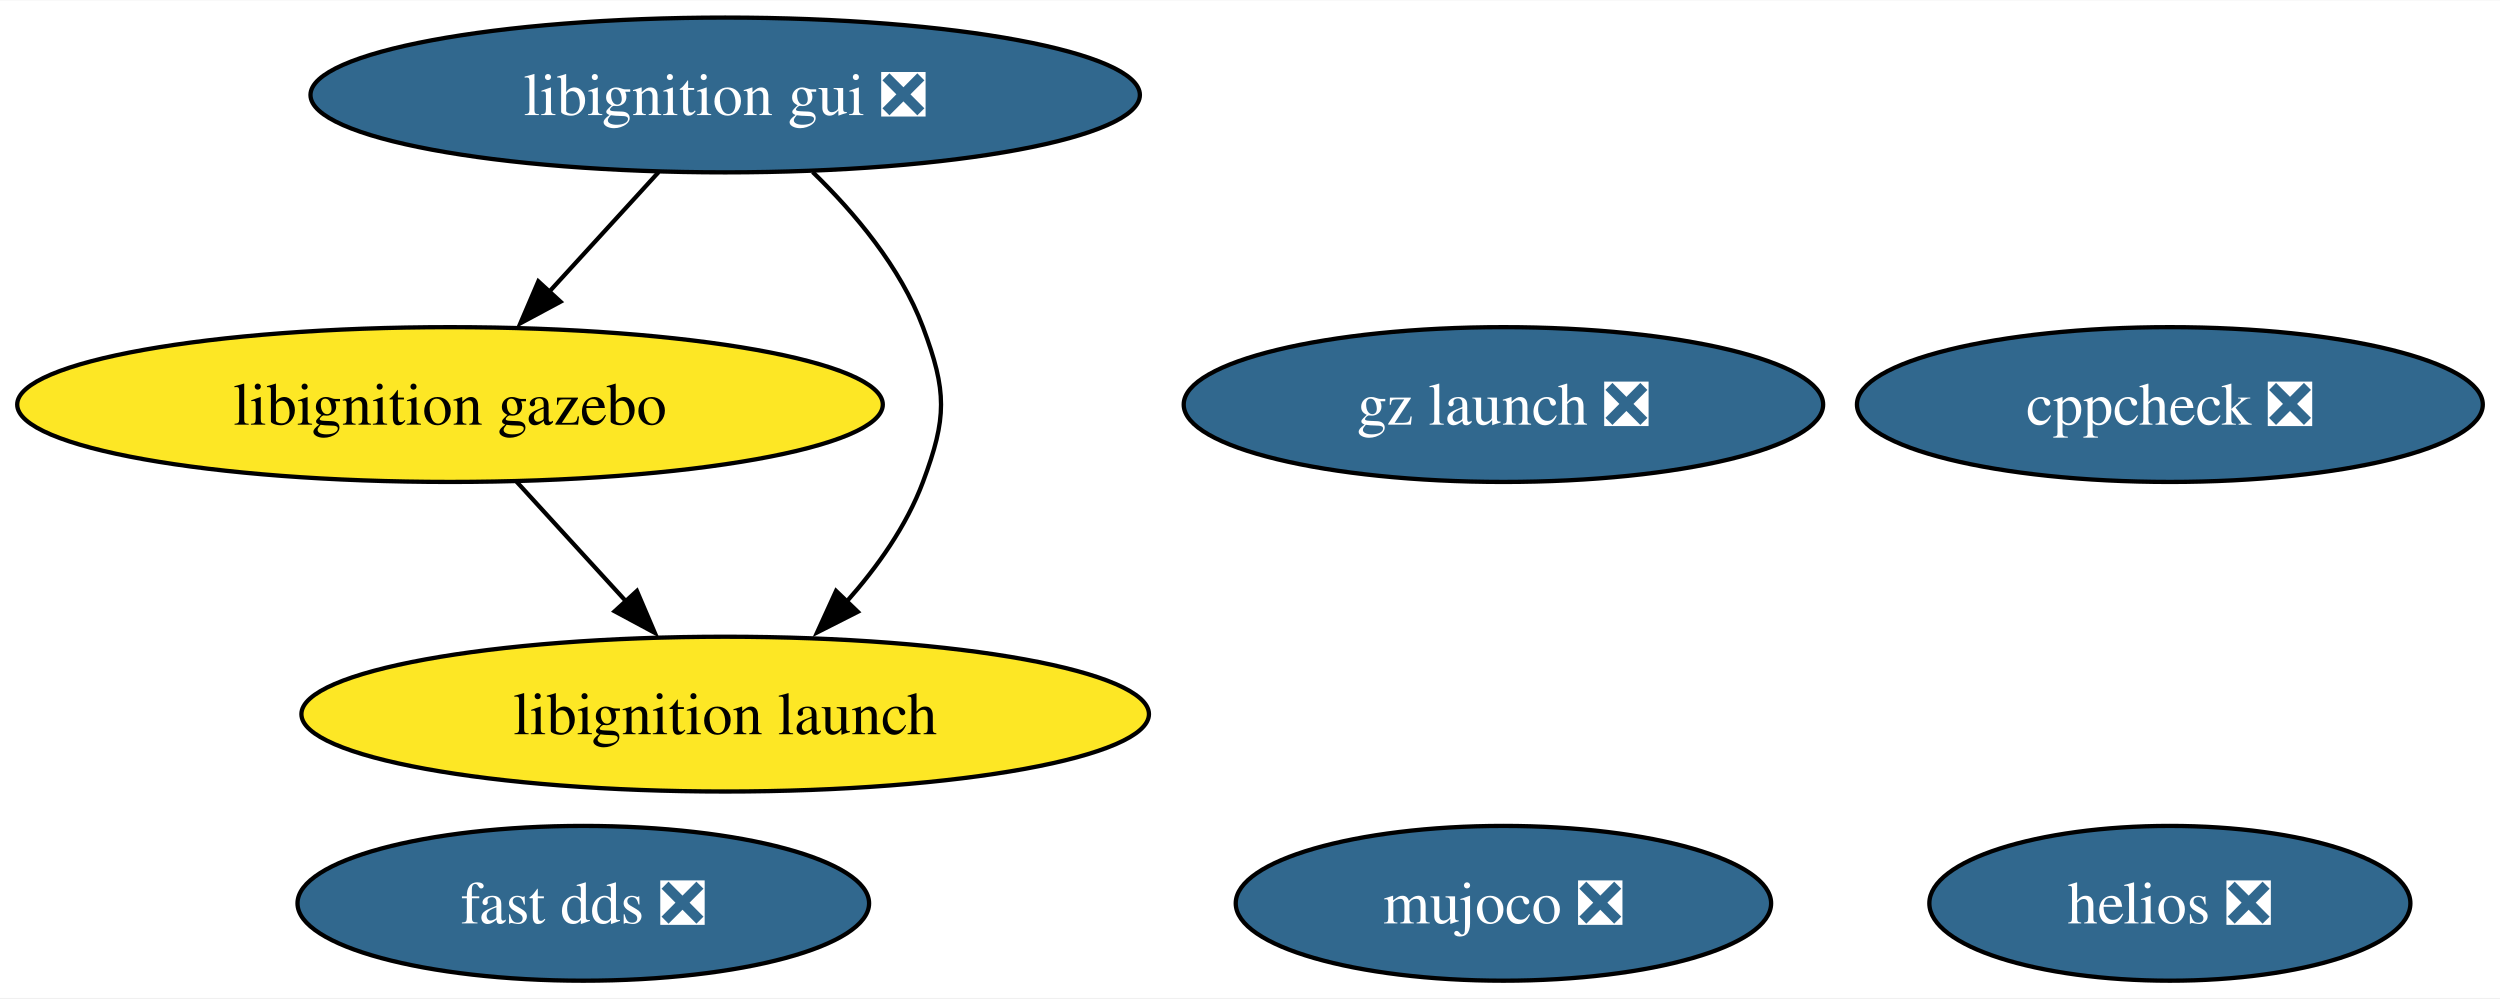
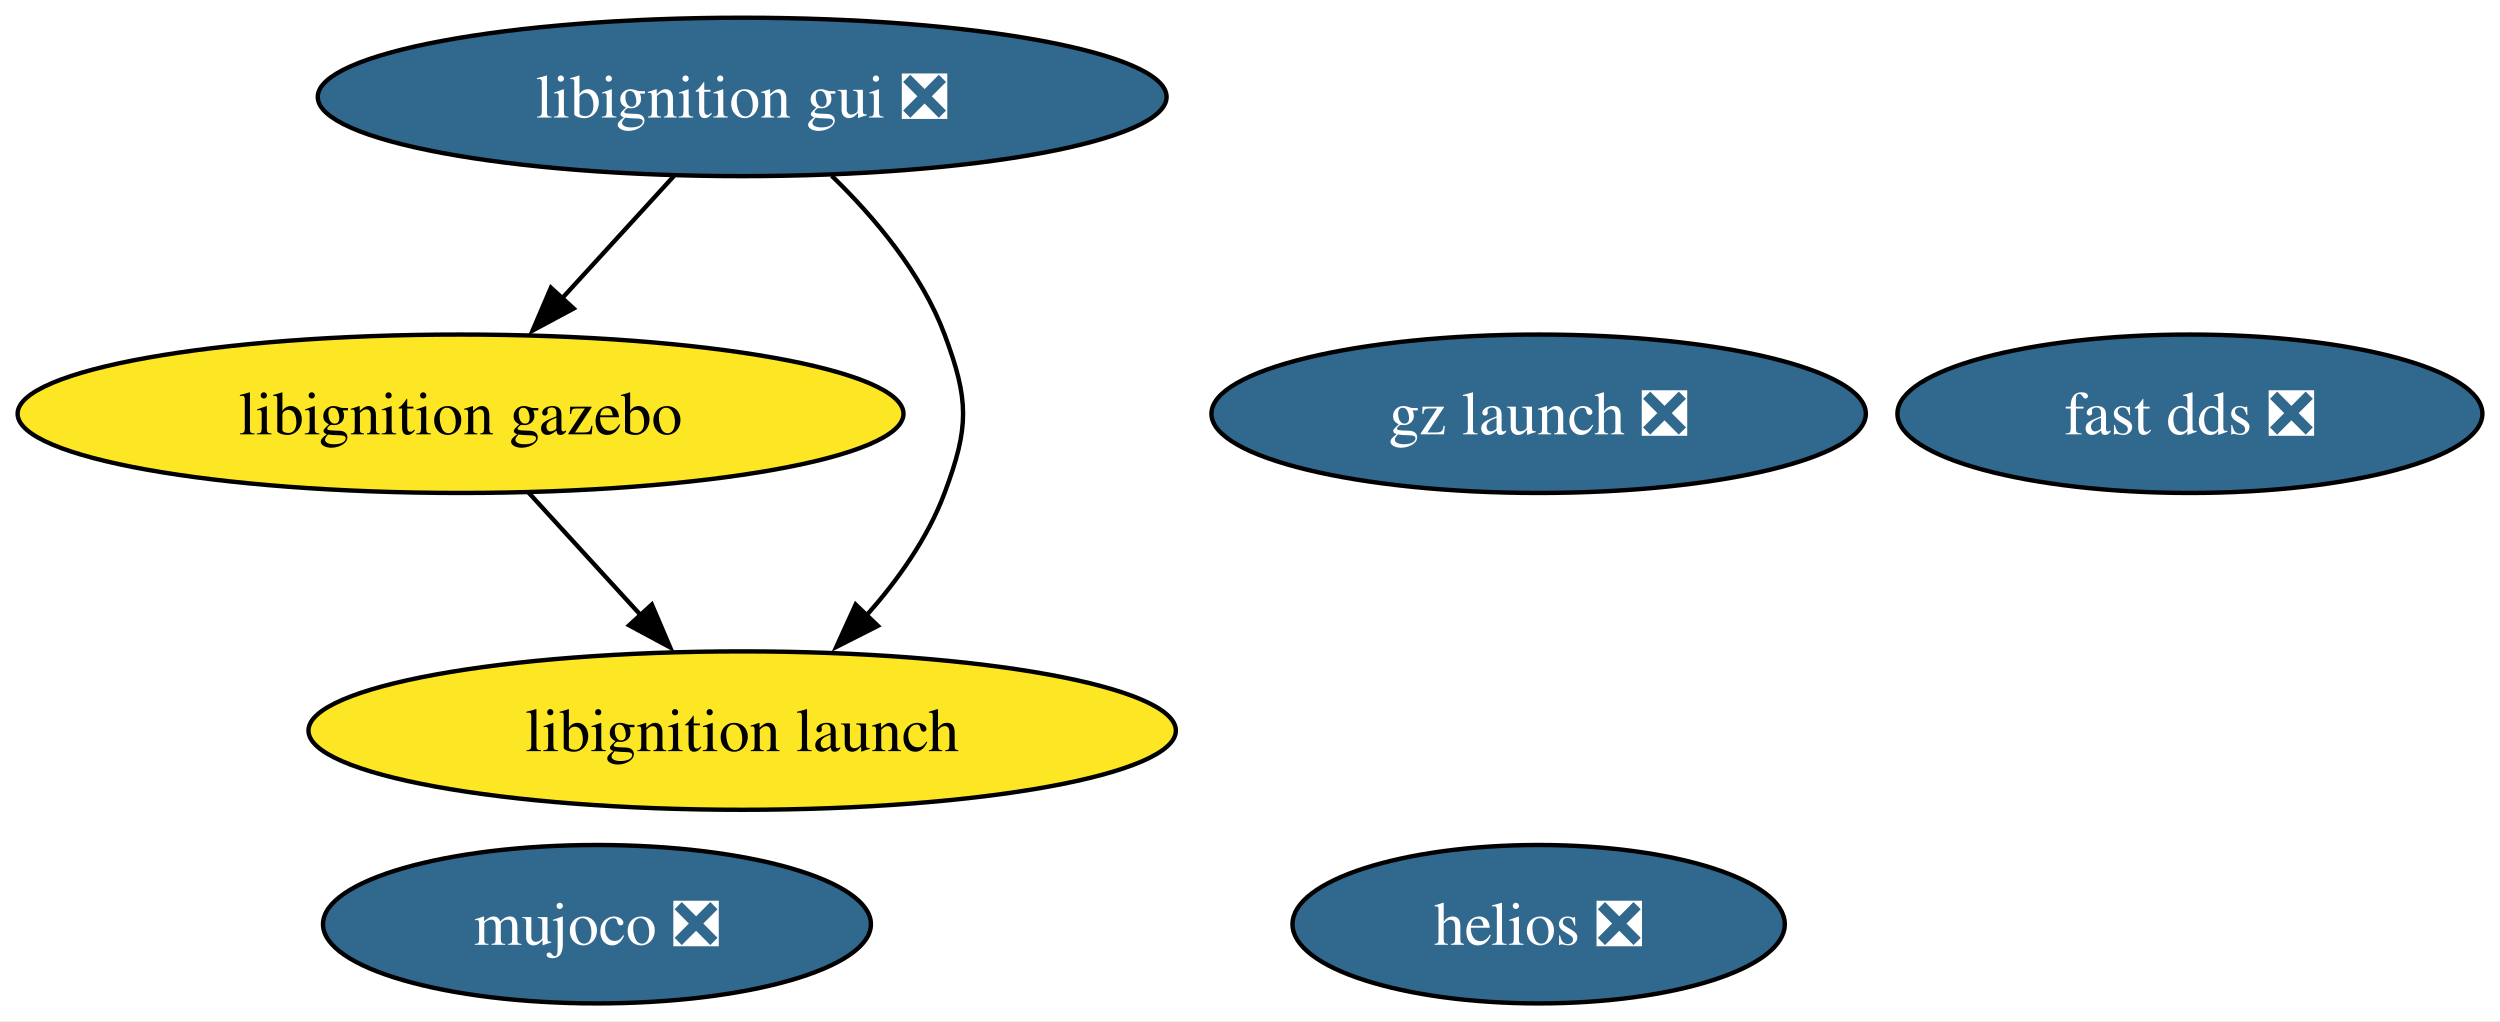
- <svg xmlns="http://www.w3.org/2000/svg" xmlns:xlink="http://www.w3.org/1999/xlink" width="581pt" height="232pt" viewBox="0.00 0.00 581.44 232.00">
+ <svg xmlns="http://www.w3.org/2000/svg" xmlns:xlink="http://www.w3.org/1999/xlink" width="568pt" height="232pt" viewBox="0.00 0.00 568.13 232.00">
  <g id="graph0" class="graph" transform="scale(1 1) rotate(0) translate(4 228)">
-     <polygon fill="white" stroke="none" points="-4,4 -4,-228 577.44,-228 577.44,4 -4,4" />
+     <polygon fill="white" stroke="none" points="-4,4 -4,-228 564.13,-228 564.13,4 -4,4" />
    <g id="node1" class="node">
      <g id="a_node1">
-         <a xlink:href="https://github.com/conda-forge/cppcheck-feedstock/pull/100" xlink:title="cppcheck ❎">
-           <ellipse fill="#31688e" stroke="black" cx="500.66" cy="-134" rx="72.78" ry="18" />
-           <text text-anchor="middle" x="500.66" y="-129.32" font-family="Times,serif" font-size="14.00" fill="white">cppcheck ❎</text>
+         <a xlink:href="https://github.com/conda-forge/fast-dds-feedstock/pull/17" xlink:title="fast dds ❎">
+           <ellipse fill="#31688e" stroke="black" cx="493.66" cy="-134" rx="66.47" ry="18" />
+           <text text-anchor="middle" x="493.66" y="-129.32" font-family="Times,serif" font-size="14.00" fill="white">fast dds ❎</text>
        </a>
      </g>
    </g>
    <g id="node2" class="node">
      <g id="a_node2">
-         <a xlink:href="https://github.com/conda-forge/fast-dds-feedstock/pull/17" xlink:title="fast dds ❎">
-           <ellipse fill="#31688e" stroke="black" cx="131.66" cy="-18" rx="66.47" ry="18" />
-           <text text-anchor="middle" x="131.66" y="-13.32" font-family="Times,serif" font-size="14.00" fill="white">fast dds ❎</text>
-         </a>
-       </g>
-     </g>
-     <g id="node3" class="node">
-       <g id="a_node3">
        <a xlink:href="https://github.com/conda-forge/libignition-gui-feedstock/pull/56" xlink:title="libignition gui ❎">
          <ellipse fill="#31688e" stroke="black" cx="164.66" cy="-206" rx="96.45" ry="18" />
          <text text-anchor="middle" x="164.66" y="-201.32" font-family="Times,serif" font-size="14.00" fill="white">libignition gui ❎</text>
        </a>
      </g>
    </g>
-     <g id="node4" class="node">
-       <g id="a_node4">
+     <g id="node3" class="node">
+       <g id="a_node3">
        <a xlink:href="https://github.com/conda-forge/libignition-gazebo-feedstock" xlink:title="libignition gazebo">
          <ellipse fill="#fde725" stroke="black" cx="100.66" cy="-134" rx="100.66" ry="18" />
          <text text-anchor="middle" x="100.66" y="-129.32" font-family="Times,serif" font-size="14.00">libignition gazebo</text>
        </a>
      </g>
    </g>
    <g id="edge1" class="edge">
      <path fill="none" stroke="black" d="M149.17,-188.05C141.54,-179.71 132.2,-169.49 123.75,-160.25" />
      <polygon fill="black" stroke="black" points="126.36,-157.92 117.03,-152.91 121.2,-162.65 126.36,-157.92" />
    </g>
-     <g id="node5" class="node">
-       <g id="a_node5">
+     <g id="node4" class="node">
+       <g id="a_node4">
        <a xlink:href="https://github.com/conda-forge/libignition-launch-feedstock" xlink:title="libignition launch">
          <ellipse fill="#fde725" stroke="black" cx="164.66" cy="-62" rx="98.56" ry="18" />
          <text text-anchor="middle" x="164.66" y="-57.33" font-family="Times,serif" font-size="14.00">libignition launch</text>
        </a>
      </g>
    </g>
    <g id="edge2" class="edge">
      <path fill="none" stroke="black" d="M185,-188.08C194.77,-178.61 205.46,-165.92 210.66,-152 216.26,-137.01 216.26,-130.99 210.66,-116 206.84,-105.77 200.06,-96.21 192.86,-88.11" />
      <polygon fill="black" stroke="black" points="195.5,-85.8 186.05,-81.01 190.45,-90.65 195.5,-85.8" />
    </g>
    <g id="edge3" class="edge">
      <path fill="none" stroke="black" d="M116.15,-116.05C123.78,-107.71 133.13,-97.49 141.58,-88.25" />
      <polygon fill="black" stroke="black" points="144.13,-90.65 148.29,-80.91 138.96,-85.92 144.13,-90.65" />
    </g>
-     <g id="node6" class="node">
-       <g id="a_node6">
+     <g id="node5" class="node">
+       <g id="a_node5">
        <a xlink:href="https://github.com/conda-forge/mujoco-feedstock/pull/75" xlink:title="mujoco ❎">
-           <ellipse fill="#31688e" stroke="black" cx="345.66" cy="-18" rx="62.26" ry="18" />
-           <text text-anchor="middle" x="345.66" y="-13.32" font-family="Times,serif" font-size="14.00" fill="white">mujoco ❎</text>
+           <ellipse fill="#31688e" stroke="black" cx="131.66" cy="-18" rx="62.26" ry="18" />
+           <text text-anchor="middle" x="131.66" y="-13.32" font-family="Times,serif" font-size="14.00" fill="white">mujoco ❎</text>
        </a>
      </g>
    </g>
-     <g id="node7" class="node">
-       <g id="a_node7">
+     <g id="node6" class="node">
+       <g id="a_node6">
        <a xlink:href="https://github.com/conda-forge/gz-launch-feedstock/pull/66" xlink:title="gz launch ❎">
          <ellipse fill="#31688e" stroke="black" cx="345.66" cy="-134" rx="74.36" ry="18" />
          <text text-anchor="middle" x="345.66" y="-129.32" font-family="Times,serif" font-size="14.00" fill="white">gz launch ❎</text>
        </a>
      </g>
    </g>
-     <g id="node8" class="node">
-       <g id="a_node8">
+     <g id="node7" class="node">
+       <g id="a_node7">
        <a xlink:href="https://github.com/conda-forge/helios-feedstock/pull/18" xlink:title="helios ❎">
-           <ellipse fill="#31688e" stroke="black" cx="500.66" cy="-18" rx="55.94" ry="18" />
-           <text text-anchor="middle" x="500.66" y="-13.32" font-family="Times,serif" font-size="14.00" fill="white">helios ❎</text>
+           <ellipse fill="#31688e" stroke="black" cx="345.66" cy="-18" rx="55.94" ry="18" />
+           <text text-anchor="middle" x="345.66" y="-13.32" font-family="Times,serif" font-size="14.00" fill="white">helios ❎</text>
        </a>
      </g>
    </g>
  </g>
</svg>
